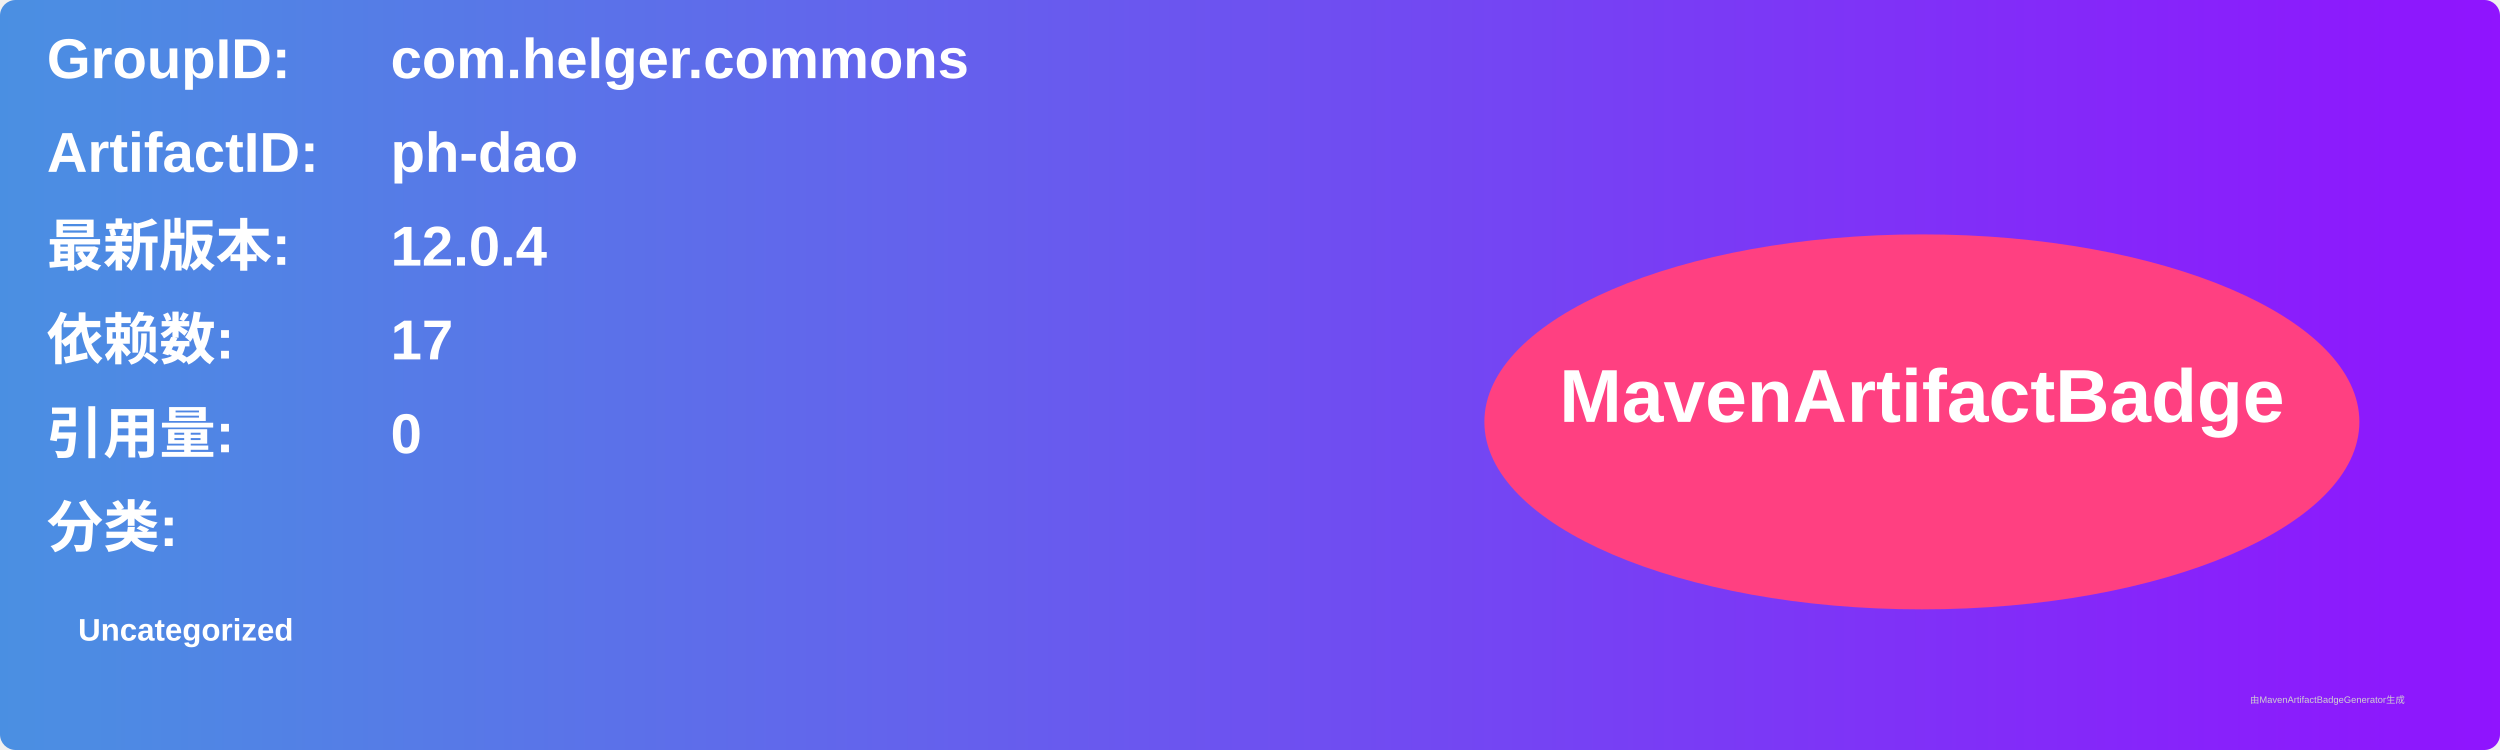
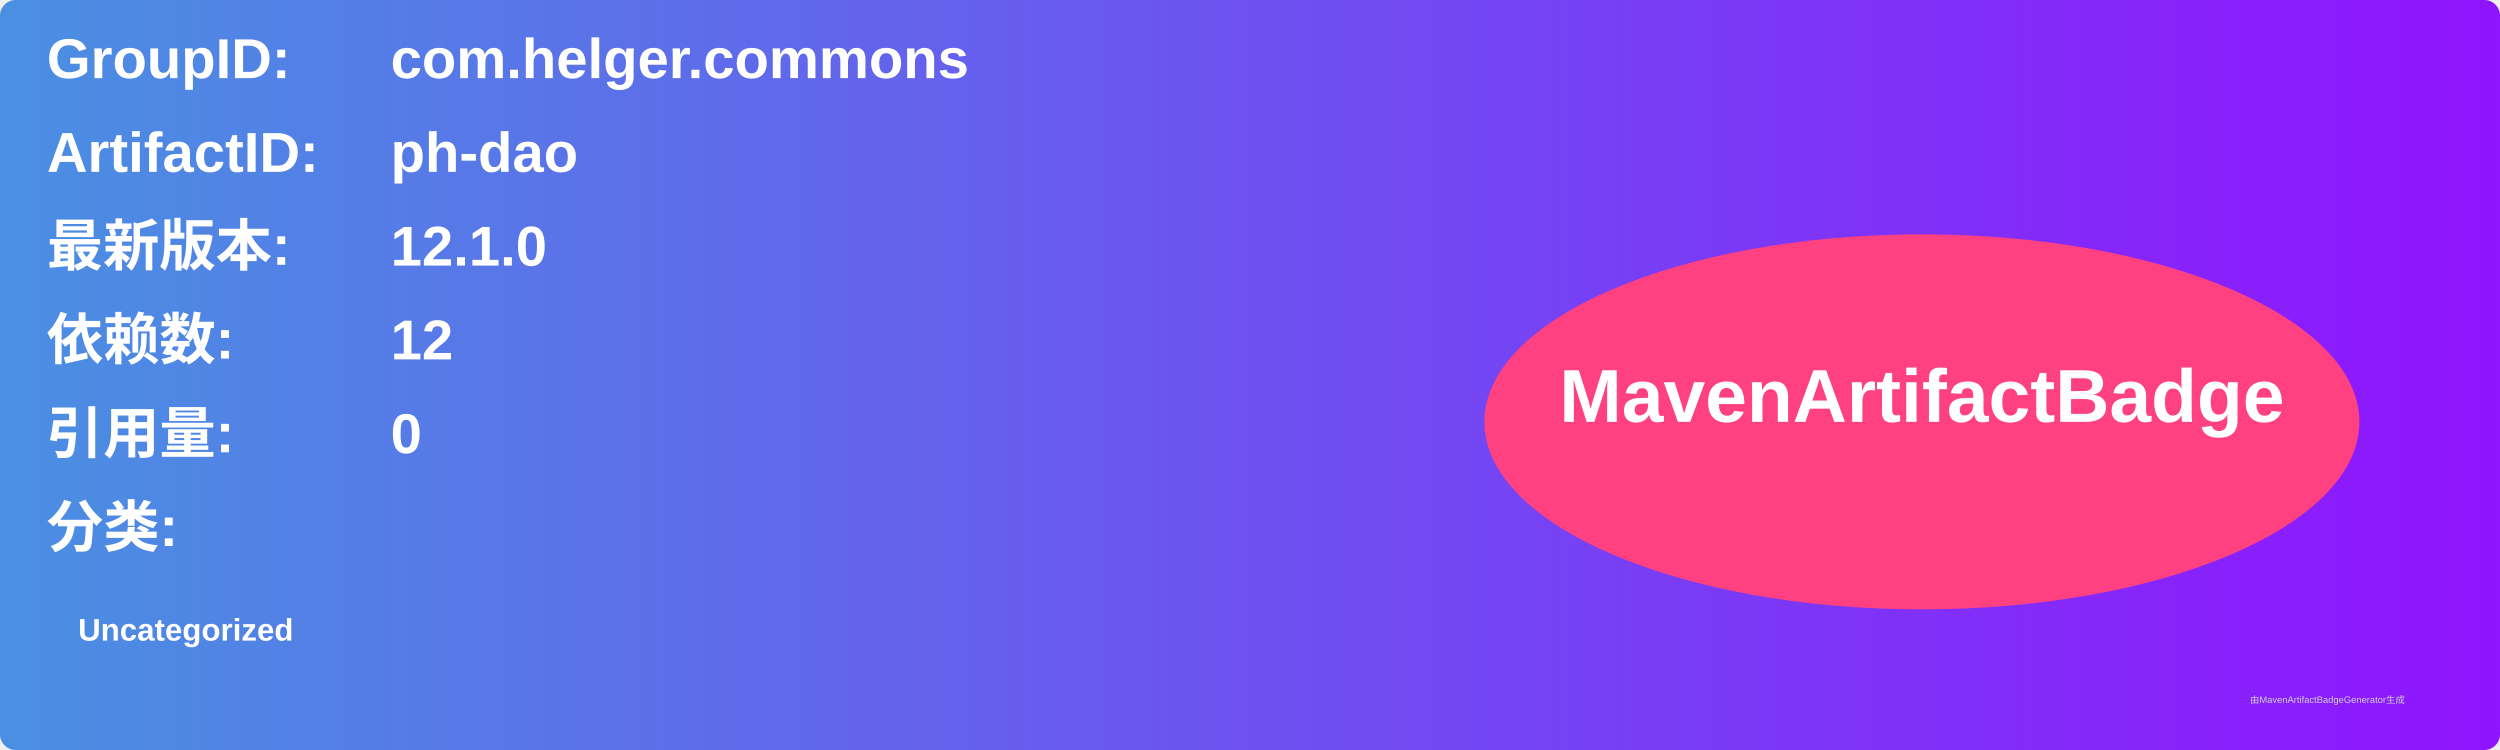
<svg xmlns="http://www.w3.org/2000/svg" width="800" height="240" viewBox="0 0 800 240">
  <linearGradient id="grad" x1="0%" y1="0%" x2="100%" y2="0%">
    <stop offset="0%" stop-color="#4a90e2" />
    <stop offset="100%" stop-color="#9013fe" />
  </linearGradient>
  <rect width="100%" height="100%" rx="5" ry="5" fill="url(#grad)" />
  <g transform="translate(15, 15)">
    <text x="0" y="10" font-family="Arial" font-size="18" fill="white" font-weight="bold" width="260">GroupID:</text>
    <text x="110" y="10" font-family="Arial" font-size="18" fill="white" font-weight="bold" width="460">com.helger.commons</text>
    <text x="0" y="40" font-family="Arial" font-size="18" fill="white" font-weight="bold" width="260">ArtifactID:</text>
    <text x="110" y="40" font-family="Arial" font-size="18" fill="white" font-weight="bold" width="460">ph-dao</text>
    <text x="0" y="70" font-family="Arial" font-size="18" fill="white" font-weight="bold">最新版本:</text>
    <text x="110" y="70" font-family="Arial" font-size="18" fill="white" font-weight="bold">
-       <tspan font-weight="bold">12.0.4</tspan>
+       <tspan font-weight="bold">12.1.0</tspan>
    </text>
    <text x="0" y="100" font-family="Arial" font-size="18" fill="white" font-weight="bold">依赖数: </text>
    <text x="110" y="100" font-family="Arial" font-size="18" fill="white">
-       <tspan font-weight="bold">17</tspan>
+       <tspan font-weight="bold">12</tspan>
    </text>
    <text x="0" y="130" font-family="Arial" font-size="18" fill="white" font-weight="bold">引用量: </text>
    <text x="110" y="130" font-family="Arial" font-size="18" fill="white">
      <tspan font-weight="bold">0</tspan>
    </text>
    <text x="0" y="160" font-family="Arial" font-size="18" fill="white" font-weight="bold">分类:</text>
    <text x="10" y="190" font-family="Arial" font-size="10" fill="white">
      <tspan font-weight="bold">Uncategorized</tspan>
    </text>
    <ellipse cx="600" cy="120" rx="140" ry="60" fill="#ff4081" />
    <text x="600" y="120" text-anchor="middle" font-family="Arial" font-size="24" fill="white" font-weight="bold">MavenArtifactBadge</text>
  </g>
  <text x="720" y="225" font-family="Arial" font-size="3" fill="#d0d0d0">由MavenArtifactBadgeGenerator生成</text>
</svg>
